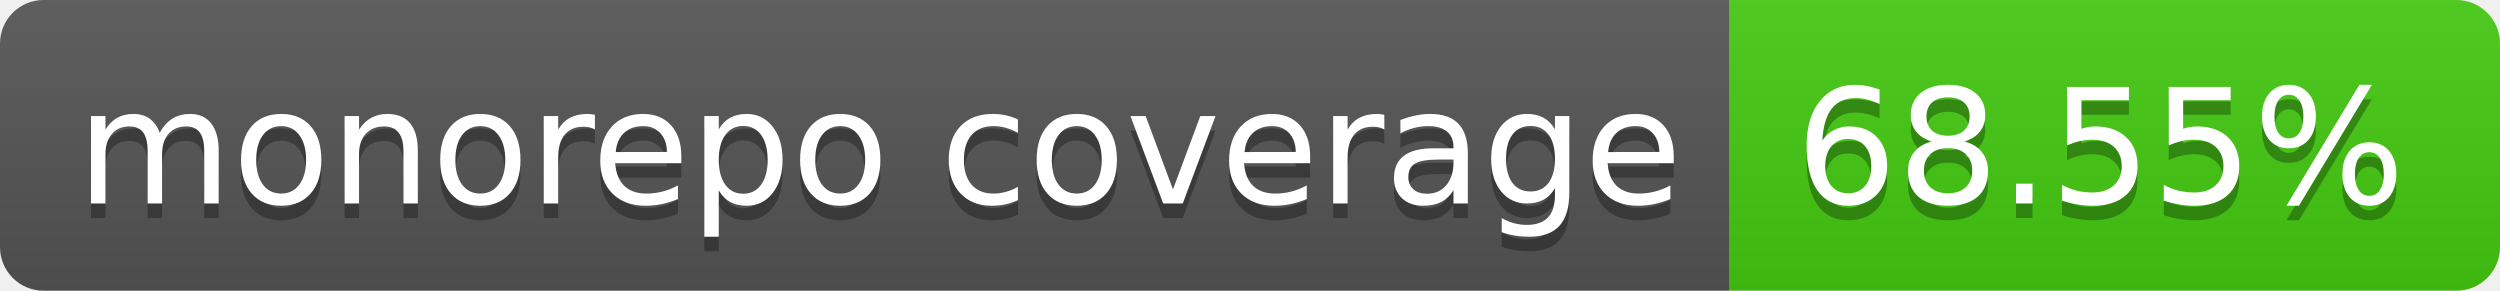
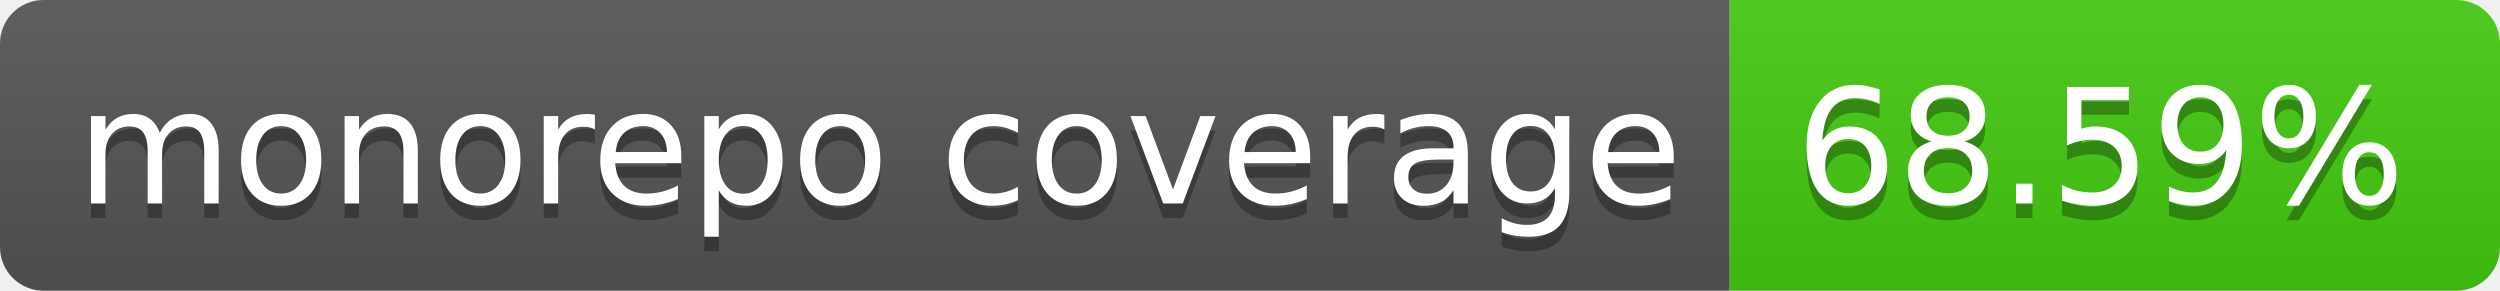
- <svg xmlns="http://www.w3.org/2000/svg" width="172" height="20" role="img" aria-label="monorepo coverage: 68.55%">
+ <svg xmlns="http://www.w3.org/2000/svg" width="172" height="20" role="img" aria-label="monorepo coverage: 68.59%">
  <linearGradient id="s" x2="0" y2="100%">
    <stop offset="0" stop-color="#bbb" stop-opacity=".1" />
    <stop offset="1" stop-opacity=".1" />
  </linearGradient>
  <clipPath id="r">
    <rect width="172" height="20" rx="3" fill="#fff" />
  </clipPath>
  <g clip-path="url(#r)">
    <rect width="119" height="20" fill="#555" />
    <rect x="119" width="53" height="20" fill="#4c1" />
    <rect width="172" height="20" fill="url(#s)" />
  </g>
  <g fill="#fff" text-anchor="middle" font-family="Verdana,Geneva,DejaVu Sans,sans-serif" text-rendering="geometricPrecision" font-size="110">
    <text aria-hidden="true" x="605" y="150" fill="#010101" fill-opacity=".3" transform="scale(.1)" textLength="1090">monorepo coverage</text>
    <text x="605" y="140" transform="scale(.1)" fill="#fff" textLength="1090">monorepo coverage</text>
-     <text aria-hidden="true" x="1445" y="150" fill="#010101" fill-opacity=".3" transform="scale(.1)" textLength="430">68.55%</text>
-     <text x="1445" y="140" transform="scale(.1)" fill="#fff" textLength="430">68.55%</text>
+     <text aria-hidden="true" x="1445" y="150" fill="#010101" fill-opacity=".3" transform="scale(.1)" textLength="430">68.59%</text>
+     <text x="1445" y="140" transform="scale(.1)" fill="#fff" textLength="430">68.59%</text>
  </g>
</svg>
